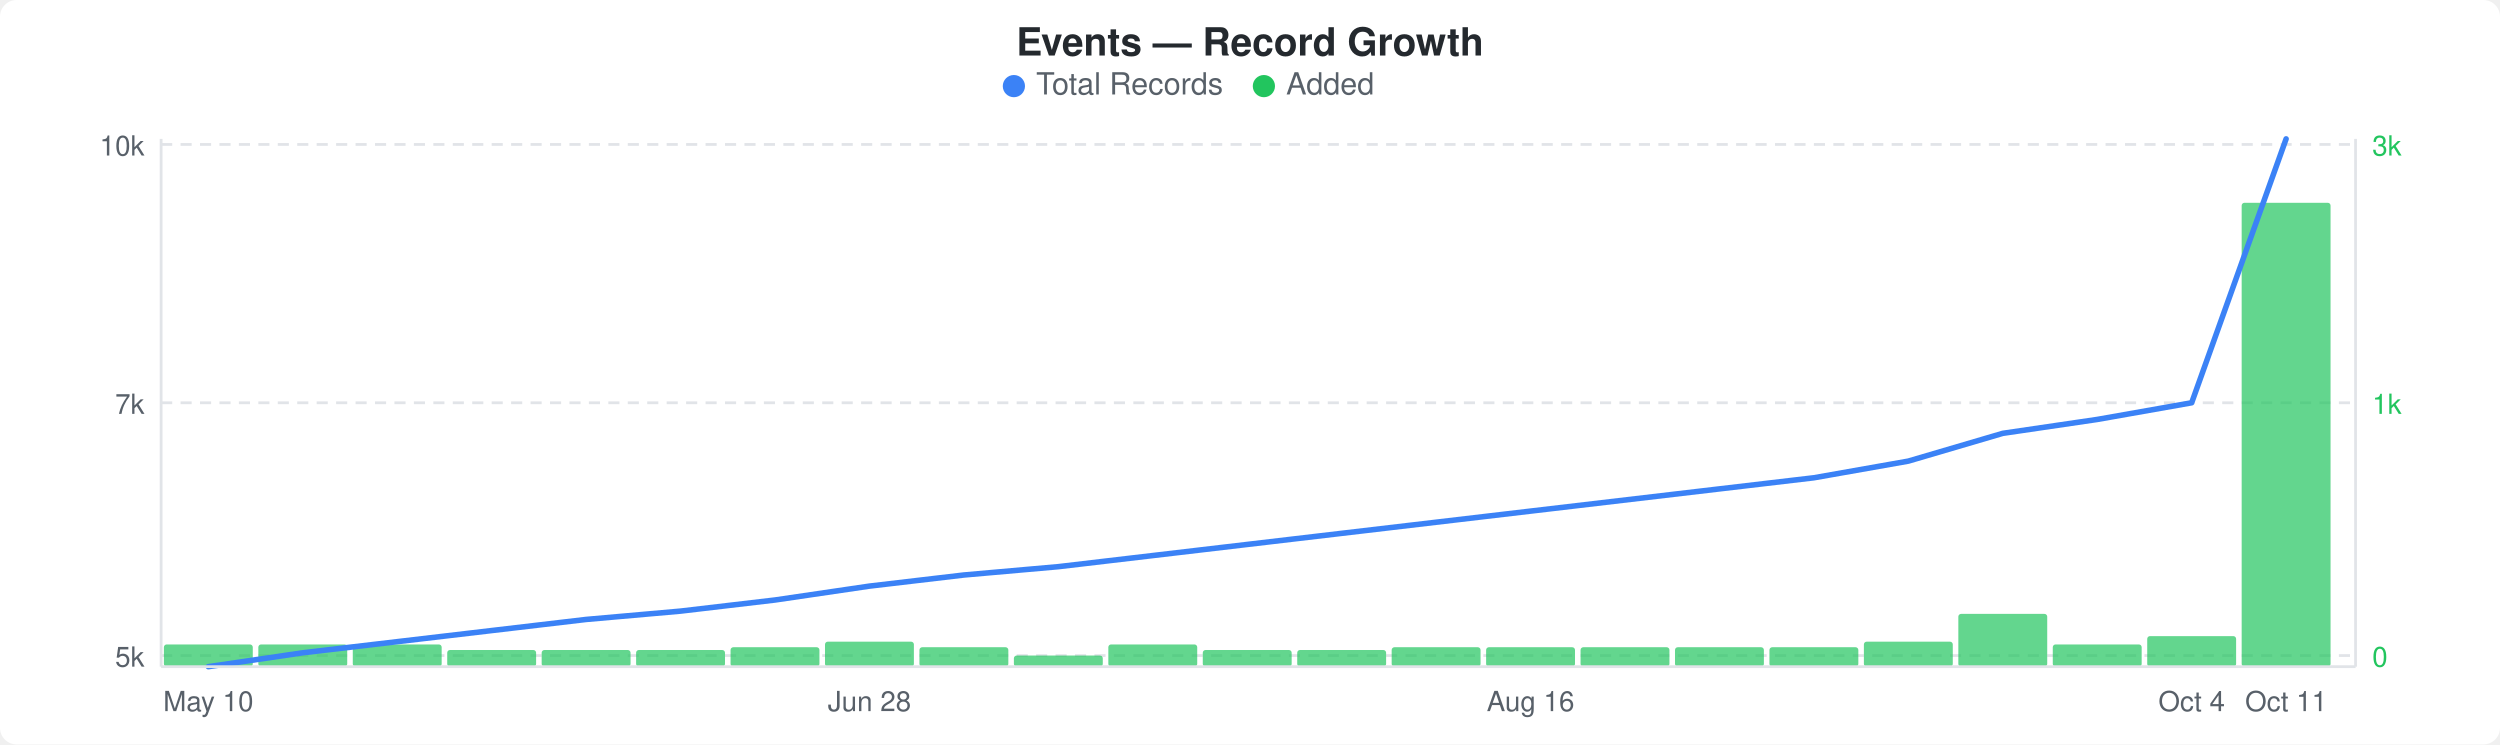
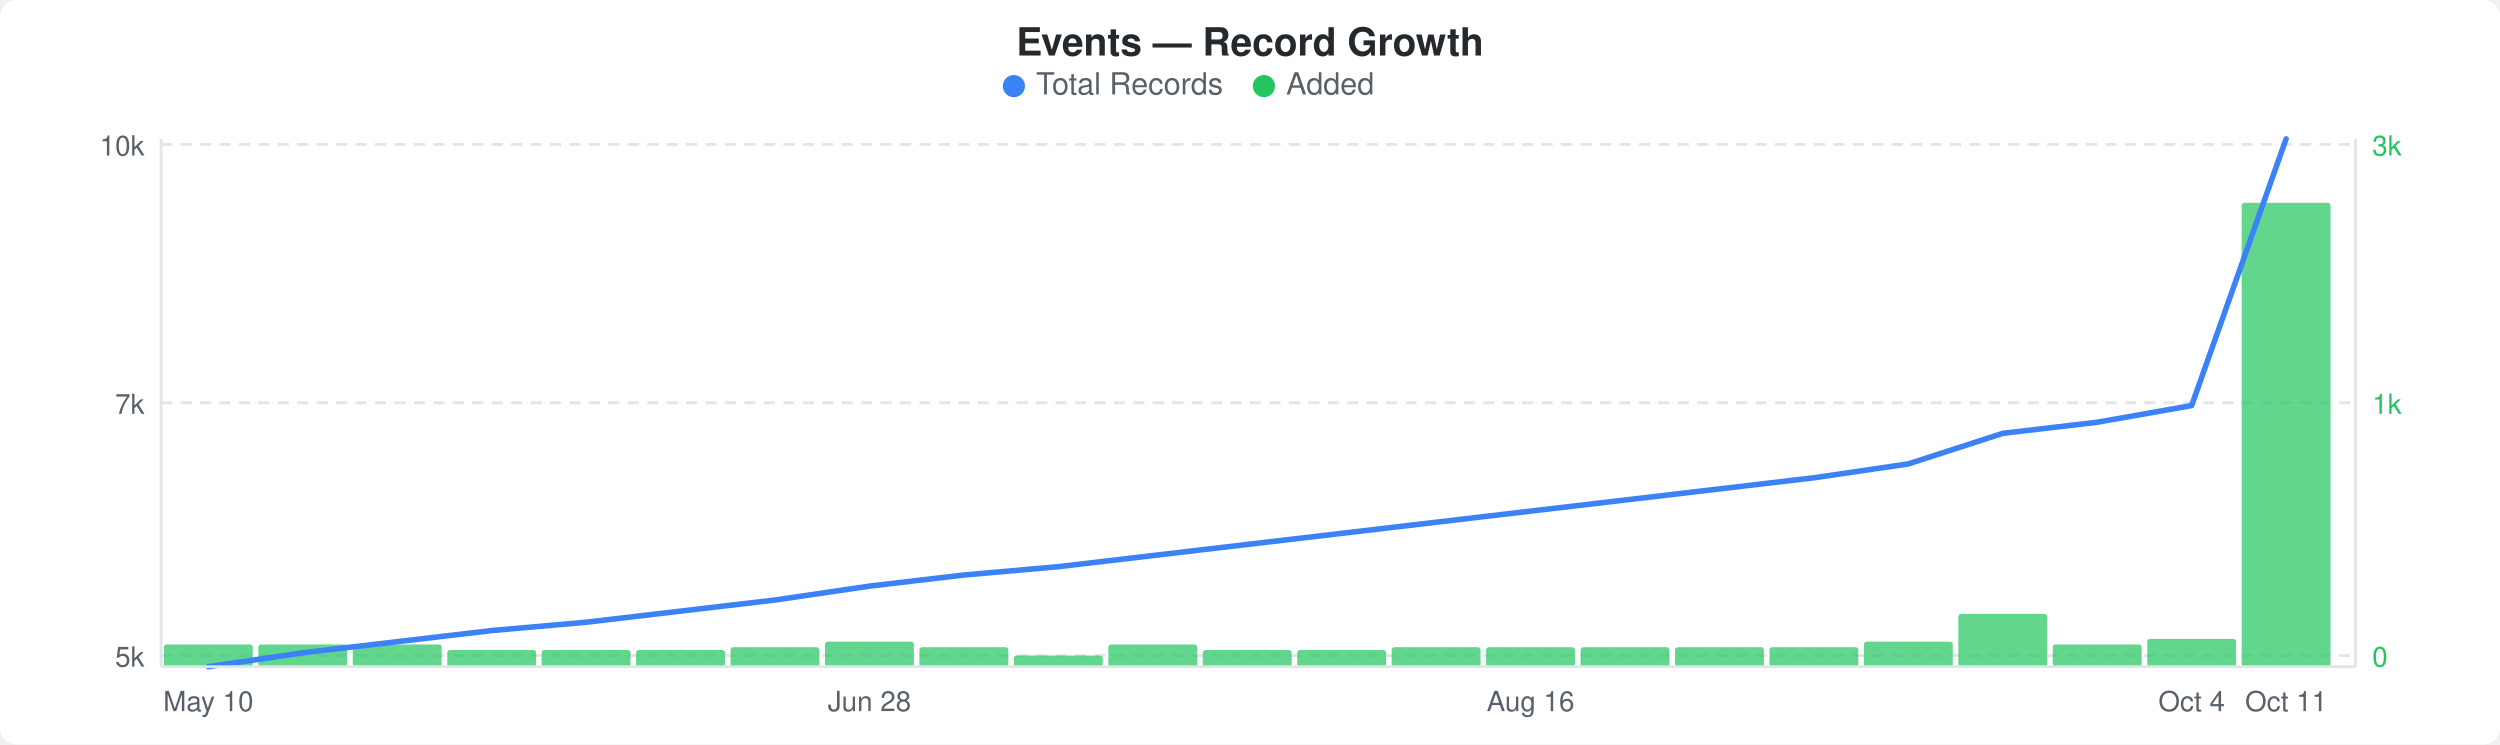
<svg xmlns="http://www.w3.org/2000/svg" width="900" height="268" viewBox="0 0 900 268">
  <rect width="900" height="268" fill="#ffffff" rx="6" ry="6" />
  <text x="450" y="20" text-anchor="middle" font-family="-apple-system, BlinkMacSystemFont, &quot;Segoe UI&quot;, Helvetica, Arial, sans-serif" font-size="14" font-weight="600" fill="#24292e">Events — Record Growth</text>
  <circle cx="365" cy="31" r="4" fill="#3b82f6" />
  <text x="373" y="34" font-family="-apple-system, BlinkMacSystemFont, &quot;Segoe UI&quot;, Helvetica, Arial, sans-serif" font-size="11" fill="#586069">Total Records</text>
  <circle cx="455" cy="31" r="4" fill="#22c55e" />
  <text x="463" y="34" font-family="-apple-system, BlinkMacSystemFont, &quot;Segoe UI&quot;, Helvetica, Arial, sans-serif" font-size="11" fill="#586069">Added</text>
  <line x1="58" y1="52" x2="848" y2="52" stroke="#e1e4e8" stroke-width="1" stroke-dasharray="4,3" />
  <line x1="58" y1="145" x2="848" y2="145" stroke="#e1e4e8" stroke-width="1" stroke-dasharray="4,3" />
  <line x1="58" y1="236" x2="848" y2="236" stroke="#e1e4e8" stroke-width="1" stroke-dasharray="4,3" />
  <rect x="59" y="232" width="32" height="8" rx="1" fill="#22c55eb3" />
  <rect x="93" y="232" width="32" height="8" rx="1" fill="#22c55eb3" />
  <rect x="127" y="232" width="32" height="8" rx="1" fill="#22c55eb3" />
  <rect x="161" y="234" width="32" height="6" rx="1" fill="#22c55eb3" />
  <rect x="195" y="234" width="32" height="6" rx="1" fill="#22c55eb3" />
  <rect x="229" y="234" width="32" height="6" rx="1" fill="#22c55eb3" />
  <rect x="263" y="233" width="32" height="7" rx="1" fill="#22c55eb3" />
  <rect x="297" y="231" width="32" height="9" rx="1" fill="#22c55eb3" />
  <rect x="331" y="233" width="32" height="7" rx="1" fill="#22c55eb3" />
  <rect x="365" y="236" width="32" height="4" rx="1" fill="#22c55eb3" />
  <rect x="399" y="232" width="32" height="8" rx="1" fill="#22c55eb3" />
  <rect x="433" y="234" width="32" height="6" rx="1" fill="#22c55eb3" />
  <rect x="467" y="234" width="32" height="6" rx="1" fill="#22c55eb3" />
  <rect x="501" y="233" width="32" height="7" rx="1" fill="#22c55eb3" />
  <rect x="535" y="233" width="32" height="7" rx="1" fill="#22c55eb3" />
  <rect x="569" y="233" width="32" height="7" rx="1" fill="#22c55eb3" />
  <rect x="603" y="233" width="32" height="7" rx="1" fill="#22c55eb3" />
  <rect x="637" y="233" width="32" height="7" rx="1" fill="#22c55eb3" />
  <rect x="671" y="231" width="32" height="9" rx="1" fill="#22c55eb3" />
  <rect x="705" y="221" width="32" height="19" rx="1" fill="#22c55eb3" />
  <rect x="739" y="232" width="32" height="8" rx="1" fill="#22c55eb3" />
-   <rect x="773" y="229" width="32" height="11" rx="1" fill="#22c55eb3" />
+   <rect x="773" y="230" width="32" height="10" rx="1" fill="#22c55eb3" />
  <rect x="807" y="73" width="32" height="167" rx="1" fill="#22c55eb3" />
-   <polyline points="75,240 109,235 143,231 177,227 211,223 245,220 279,216 313,211 347,207 381,204 415,200 449,196 483,192 517,188 551,184 585,180 619,176 653,172 687,166 721,156 755,151 789,145 823,50" fill="none" stroke="#3b82f6" stroke-width="2" stroke-linejoin="round" stroke-linecap="round" />
+   <polyline points="75,240 109,235 143,231 177,227 211,224 245,220 279,216 313,211 347,207 381,204 415,200 449,196 483,192 517,188 551,184 585,180 619,176 653,172 687,167 721,156 755,152 789,146 823,50" fill="none" stroke="#3b82f6" stroke-width="2" stroke-linejoin="round" stroke-linecap="round" />
  <text x="52" y="56" text-anchor="end" font-family="-apple-system, BlinkMacSystemFont, &quot;Segoe UI&quot;, Helvetica, Arial, sans-serif" font-size="10" fill="#586069">10k</text>
  <text x="52" y="149" text-anchor="end" font-family="-apple-system, BlinkMacSystemFont, &quot;Segoe UI&quot;, Helvetica, Arial, sans-serif" font-size="10" fill="#586069">7k</text>
  <text x="52" y="240" text-anchor="end" font-family="-apple-system, BlinkMacSystemFont, &quot;Segoe UI&quot;, Helvetica, Arial, sans-serif" font-size="10" fill="#586069">5k</text>
  <text x="854" y="56" text-anchor="start" font-family="-apple-system, BlinkMacSystemFont, &quot;Segoe UI&quot;, Helvetica, Arial, sans-serif" font-size="10" fill="#22c55e">3k</text>
  <text x="854" y="149" text-anchor="start" font-family="-apple-system, BlinkMacSystemFont, &quot;Segoe UI&quot;, Helvetica, Arial, sans-serif" font-size="10" fill="#22c55e">1k</text>
  <text x="854" y="240" text-anchor="start" font-family="-apple-system, BlinkMacSystemFont, &quot;Segoe UI&quot;, Helvetica, Arial, sans-serif" font-size="10" fill="#22c55e">0</text>
  <line x1="58" y1="50" x2="58" y2="240" stroke="#e1e4e8" stroke-width="1" />
  <line x1="58" y1="240" x2="848" y2="240" stroke="#e1e4e8" stroke-width="1" />
  <line x1="848" y1="50" x2="848" y2="240" stroke="#e1e4e8" stroke-width="1" />
  <text x="75" y="256" text-anchor="middle" font-family="-apple-system, BlinkMacSystemFont, &quot;Segoe UI&quot;, Helvetica, Arial, sans-serif" font-size="10" fill="#586069">May 10</text>
  <text x="313" y="256" text-anchor="middle" font-family="-apple-system, BlinkMacSystemFont, &quot;Segoe UI&quot;, Helvetica, Arial, sans-serif" font-size="10" fill="#586069">Jun 28</text>
  <text x="551" y="256" text-anchor="middle" font-family="-apple-system, BlinkMacSystemFont, &quot;Segoe UI&quot;, Helvetica, Arial, sans-serif" font-size="10" fill="#586069">Aug 16</text>
  <text x="789" y="256" text-anchor="middle" font-family="-apple-system, BlinkMacSystemFont, &quot;Segoe UI&quot;, Helvetica, Arial, sans-serif" font-size="10" fill="#586069">Oct 4</text>
  <text x="823" y="256" text-anchor="middle" font-family="-apple-system, BlinkMacSystemFont, &quot;Segoe UI&quot;, Helvetica, Arial, sans-serif" font-size="10" fill="#586069">Oct 11</text>
</svg>
